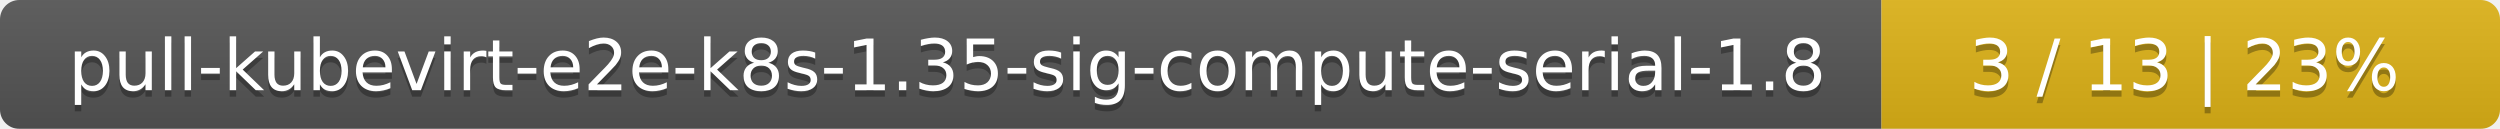
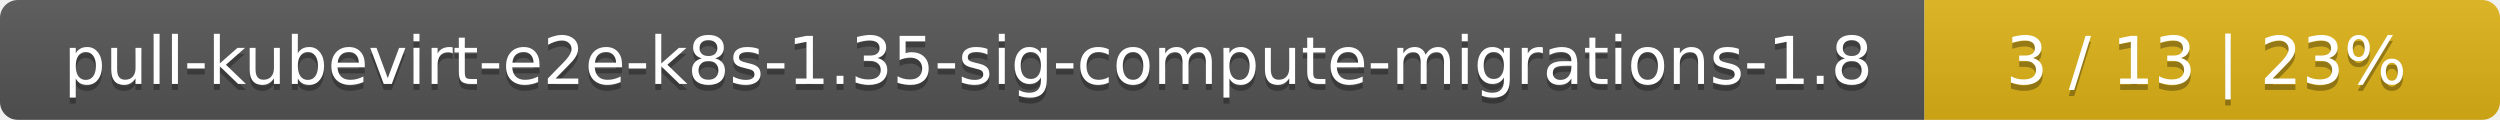
- <svg xmlns="http://www.w3.org/2000/svg" width="388" height="20">
+ <svg xmlns="http://www.w3.org/2000/svg" width="417" height="20">
  <linearGradient id="smooth" x2="0" y2="100%">
    <stop offset="0" stop-color="#bbb" stop-opacity=".1" />
    <stop offset="1" stop-opacity=".1" />
  </linearGradient>
  <mask id="round">
-     <rect width="388" height="20" rx="3" fill="#fff" />
+     <rect width="417" height="20" rx="3" fill="#fff" />
  </mask>
  <g mask="url(#round)">
-     <rect width="292" height="20" fill="#555" />
-     <rect x="292" width="96" height="20" fill="#dfb317" />
-     <rect width="388" height="20" fill="url(#smooth)" />
+     <rect width="321" height="20" fill="#555" />
+     <rect x="321" width="96" height="20" fill="#dfb317" />
+     <rect width="417" height="20" fill="url(#smooth)" />
  </g>
  <g fill="#fff" text-anchor="middle" font-family="DejaVu Sans,Verdana,Geneva,sans-serif" font-size="11">
-     <text x="147" y="15" fill="#010101" fill-opacity=".3">pull-kubevirt-e2e-k8s-1.35-sig-compute-serial-1.8</text>
-     <text x="147" y="14">pull-kubevirt-e2e-k8s-1.35-sig-compute-serial-1.8</text>
-     <text x="339" y="15" fill="#010101" fill-opacity=".3">3 / 13    |    23%</text>
-     <text x="339" y="14">3 / 13    |    23%</text>
+     <text x="161.5" y="15" fill="#010101" fill-opacity=".3">pull-kubevirt-e2e-k8s-1.35-sig-compute-migrations-1.8</text>
+     <text x="161.5" y="14">pull-kubevirt-e2e-k8s-1.35-sig-compute-migrations-1.8</text>
+     <text x="368" y="15" fill="#010101" fill-opacity=".3">3 / 13    |    23%</text>
+     <text x="368" y="14">3 / 13    |    23%</text>
  </g>
</svg>
